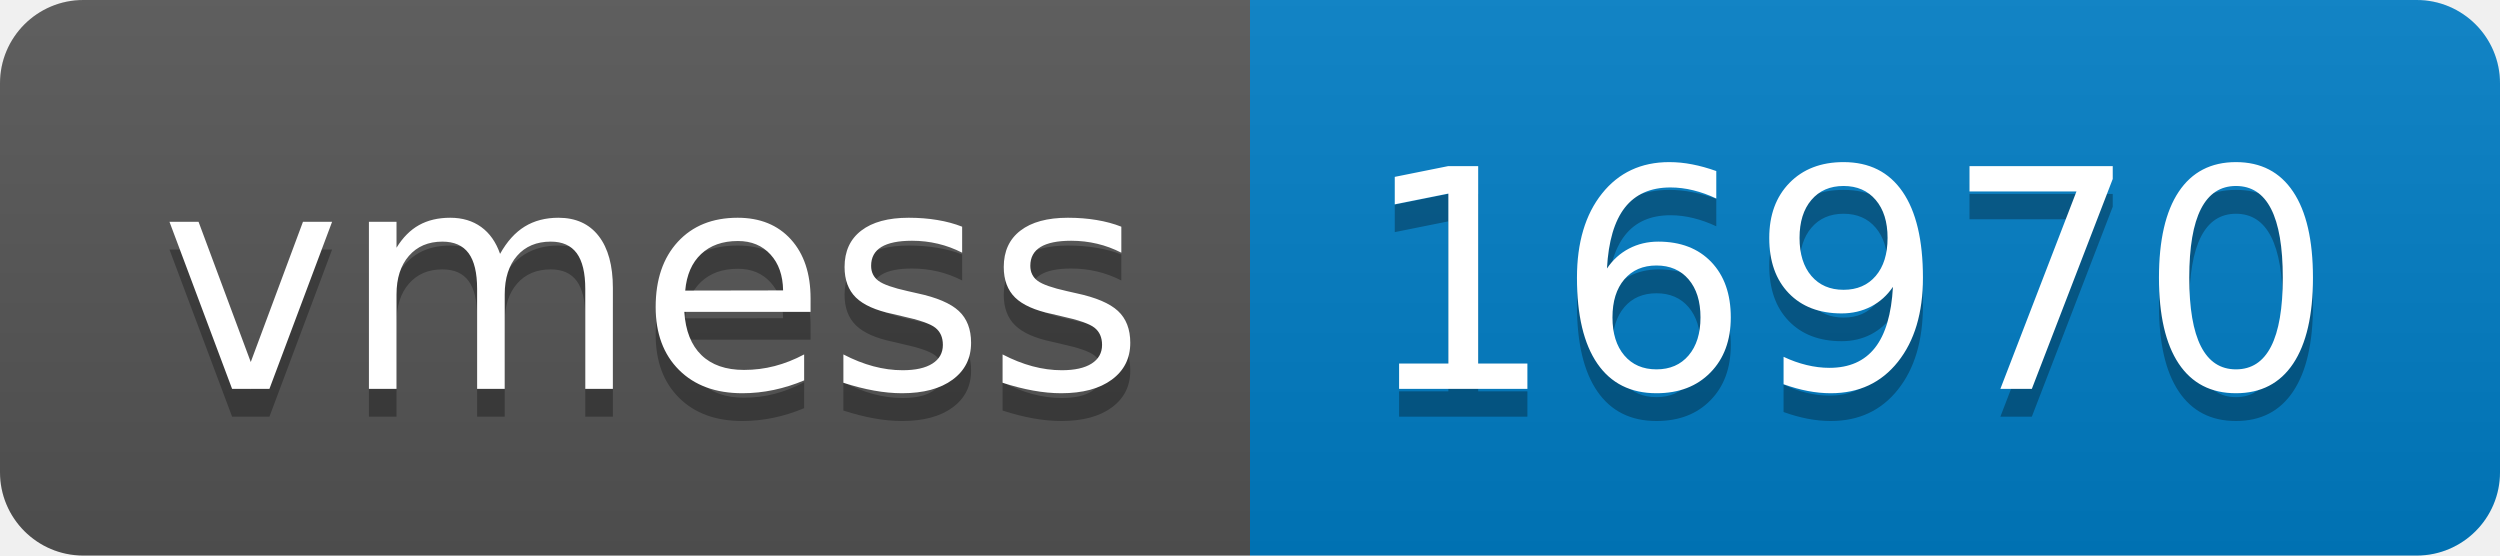
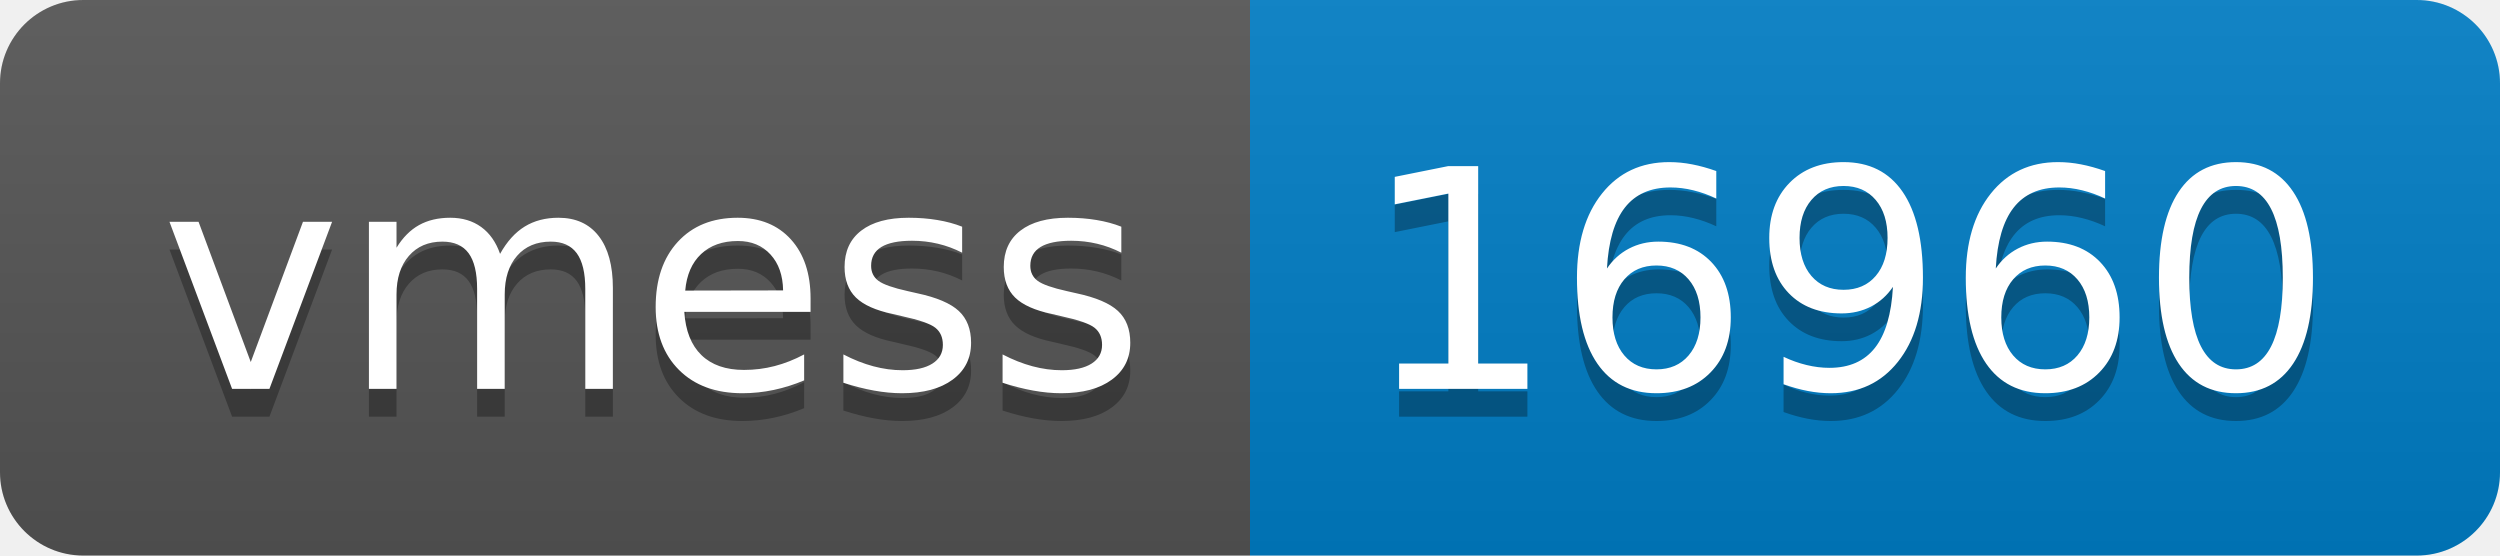
- <svg xmlns="http://www.w3.org/2000/svg" width="90" height="20" role="img" aria-label="vmess: 16970">
+ <svg xmlns="http://www.w3.org/2000/svg" width="90" height="20" role="img" aria-label="vmess: 16960">
  <linearGradient id="s" x2="0" y2="100%">
    <stop offset="0" stop-color="#bbb" stop-opacity=".1" />
    <stop offset="1" stop-opacity=".1" />
  </linearGradient>
  <clipPath id="r">
    <rect width="90" height="20" rx="3" fill="#fff" />
  </clipPath>
  <g clip-path="url(#r)">
    <rect width="45" height="20" fill="#555" />
    <rect x="45" width="45" height="20" fill="#007ec6" />
    <rect width="90" height="20" fill="url(#s)" />
  </g>
  <g fill="#fff" text-anchor="middle" font-family="Verdana,Geneva,DejaVu Sans,sans-serif" text-rendering="geometricPrecision" font-size="110">
    <text aria-hidden="true" x="235" y="150" fill="#010101" fill-opacity=".3" transform="scale(.1)" textLength="350">vmess</text>
    <text x="235" y="140" transform="scale(.1)" fill="#fff" textLength="350">vmess</text>
-     <text aria-hidden="true" x="665" y="150" fill="#010101" fill-opacity=".3" transform="scale(.1)" textLength="350">16970</text>
-     <text x="665" y="140" transform="scale(.1)" fill="#fff" textLength="350">16970</text>
+     <text aria-hidden="true" x="665" y="150" fill="#010101" fill-opacity=".3" transform="scale(.1)" textLength="350">16960</text>
+     <text x="665" y="140" transform="scale(.1)" fill="#fff" textLength="350">16960</text>
  </g>
</svg>
